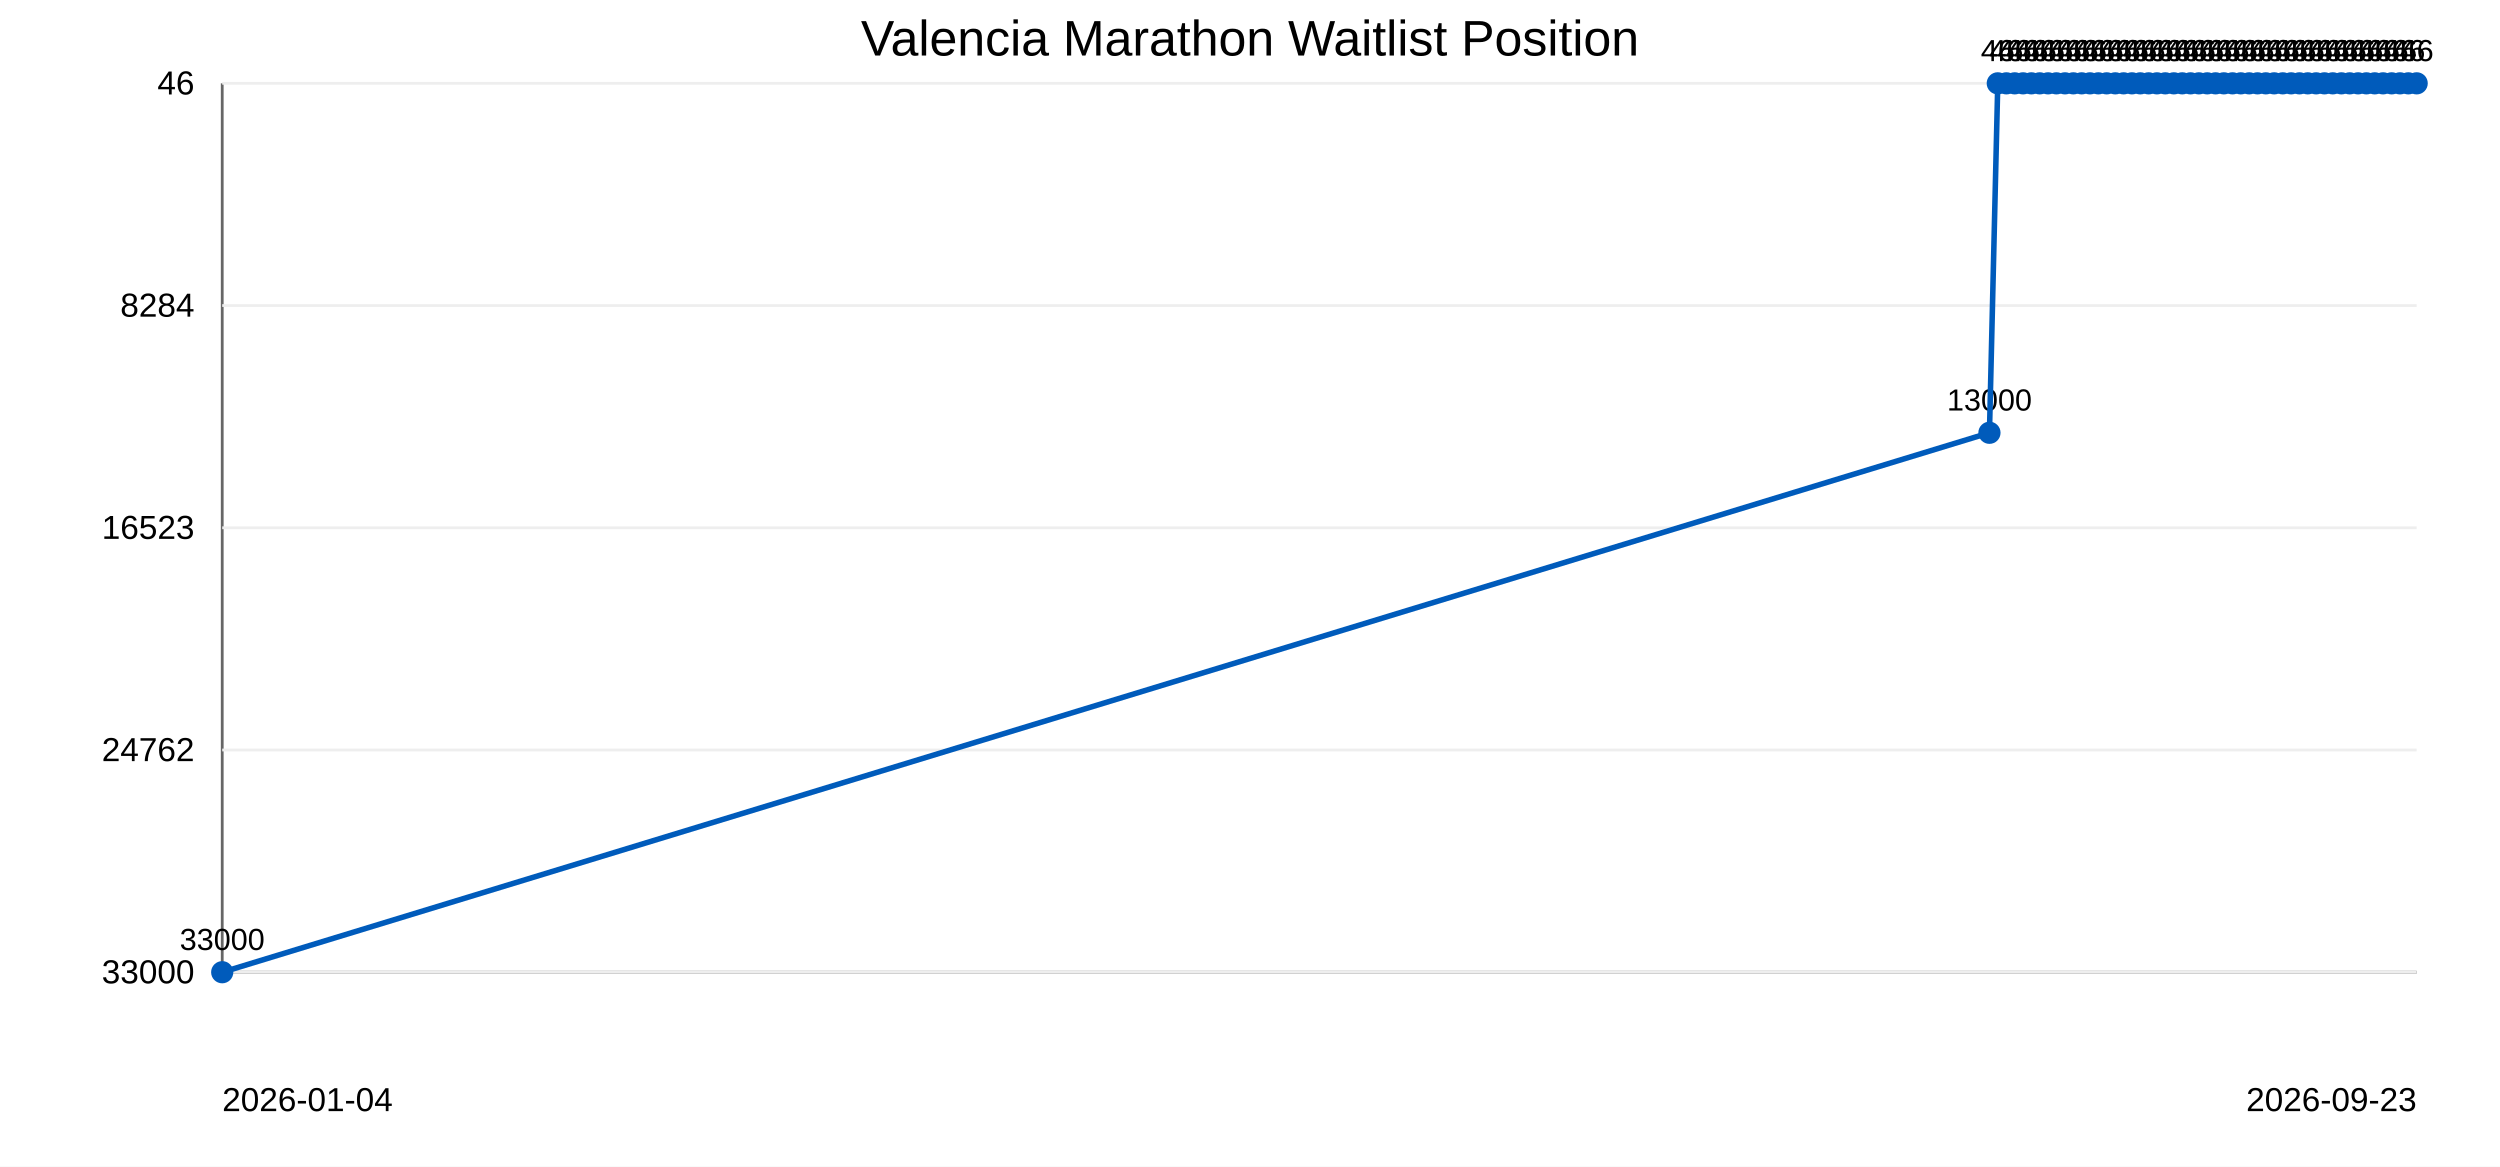
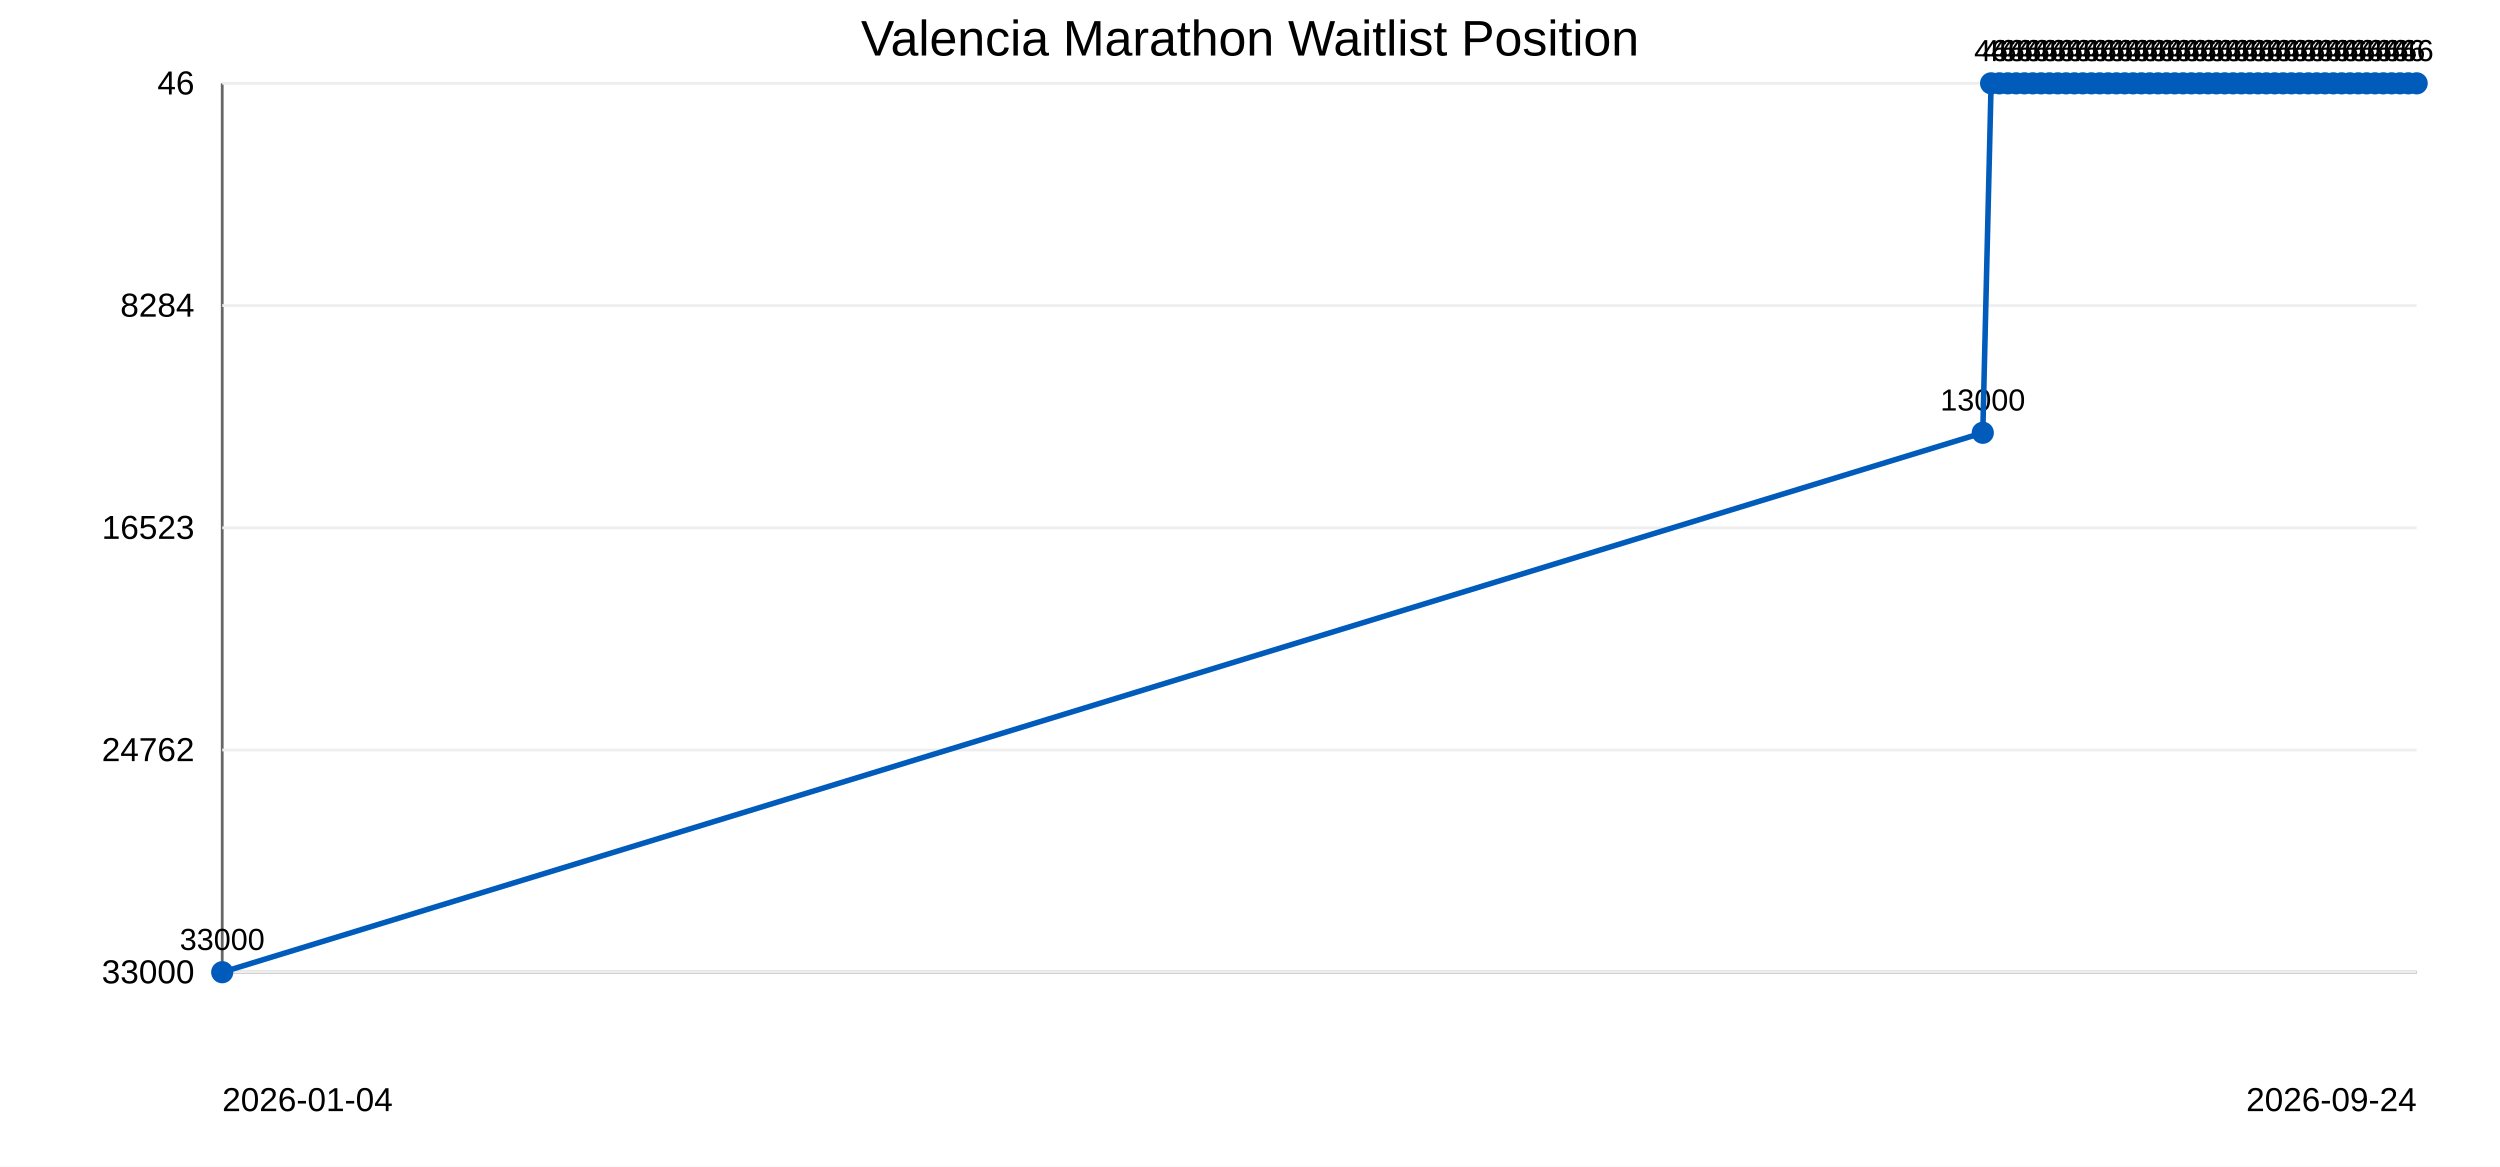
<svg xmlns="http://www.w3.org/2000/svg" width="900" height="420">
  <rect width="100%" height="100%" fill="#ffffff" />
  <text x="450" y="20" text-anchor="middle" font-family="Arial" font-size="18">Valencia Marathon Waitlist Position</text>
  <line x1="80" y1="30" x2="80" y2="350" stroke="#666" />
  <line x1="80" y1="350" x2="870" y2="350" stroke="#666" />
  <line x1="80" y1="30.0" x2="870" y2="30.0" stroke="#eee" />
  <text x="70" y="34.0" text-anchor="end" font-family="Arial" font-size="12">46</text>
  <line x1="80" y1="110.0" x2="870" y2="110.0" stroke="#eee" />
  <text x="70" y="114.0" text-anchor="end" font-family="Arial" font-size="12">8284</text>
  <line x1="80" y1="190.0" x2="870" y2="190.0" stroke="#eee" />
  <text x="70" y="194.0" text-anchor="end" font-family="Arial" font-size="12">16523</text>
  <line x1="80" y1="270.0" x2="870" y2="270.0" stroke="#eee" />
  <text x="70" y="274.0" text-anchor="end" font-family="Arial" font-size="12">24762</text>
  <line x1="80" y1="350.0" x2="870" y2="350.0" stroke="#eee" />
  <text x="70" y="354.0" text-anchor="end" font-family="Arial" font-size="12">33000</text>
  <circle cx="80.0" cy="350.0" r="4" fill="#005bbb" />
  <text x="80.0" y="342.0" text-anchor="middle" font-family="Arial" font-size="11">33000</text>
-   <circle cx="716.2" cy="155.8" r="4" fill="#005bbb" />
-   <text x="716.2" y="147.8" text-anchor="middle" font-family="Arial" font-size="11">13000</text>
-   <circle cx="719.2" cy="30.0" r="4" fill="#005bbb" />
-   <text x="719.2" y="22.0" text-anchor="middle" font-family="Arial" font-size="11">46</text>
-   <circle cx="722.3" cy="30.0" r="4" fill="#005bbb" />
-   <text x="722.3" y="22.0" text-anchor="middle" font-family="Arial" font-size="11">46</text>
-   <circle cx="725.3" cy="30.0" r="4" fill="#005bbb" />
-   <text x="725.3" y="22.0" text-anchor="middle" font-family="Arial" font-size="11">46</text>
-   <circle cx="728.3" cy="30.0" r="4" fill="#005bbb" />
-   <text x="728.3" y="22.0" text-anchor="middle" font-family="Arial" font-size="11">46</text>
-   <circle cx="731.3" cy="30.0" r="4" fill="#005bbb" />
-   <text x="731.3" y="22.0" text-anchor="middle" font-family="Arial" font-size="11">46</text>
-   <circle cx="734.3" cy="30.0" r="4" fill="#005bbb" />
-   <text x="734.3" y="22.0" text-anchor="middle" font-family="Arial" font-size="11">46</text>
-   <circle cx="737.3" cy="30.0" r="4" fill="#005bbb" />
-   <text x="737.3" y="22.0" text-anchor="middle" font-family="Arial" font-size="11">46</text>
-   <circle cx="740.3" cy="30.0" r="4" fill="#005bbb" />
-   <text x="740.3" y="22.0" text-anchor="middle" font-family="Arial" font-size="11">46</text>
-   <circle cx="743.4" cy="30.0" r="4" fill="#005bbb" />
-   <text x="743.4" y="22.0" text-anchor="middle" font-family="Arial" font-size="11">46</text>
-   <circle cx="746.4" cy="30.0" r="4" fill="#005bbb" />
-   <text x="746.4" y="22.0" text-anchor="middle" font-family="Arial" font-size="11">46</text>
-   <circle cx="749.4" cy="30.0" r="4" fill="#005bbb" />
-   <text x="749.4" y="22.0" text-anchor="middle" font-family="Arial" font-size="11">46</text>
-   <circle cx="752.4" cy="30.0" r="4" fill="#005bbb" />
-   <text x="752.4" y="22.0" text-anchor="middle" font-family="Arial" font-size="11">46</text>
-   <circle cx="755.4" cy="30.0" r="4" fill="#005bbb" />
-   <text x="755.4" y="22.0" text-anchor="middle" font-family="Arial" font-size="11">46</text>
-   <circle cx="758.4" cy="30.0" r="4" fill="#005bbb" />
-   <text x="758.4" y="22.0" text-anchor="middle" font-family="Arial" font-size="11">46</text>
-   <circle cx="761.5" cy="30.0" r="4" fill="#005bbb" />
-   <text x="761.5" y="22.0" text-anchor="middle" font-family="Arial" font-size="11">46</text>
-   <circle cx="764.5" cy="30.0" r="4" fill="#005bbb" />
-   <text x="764.5" y="22.0" text-anchor="middle" font-family="Arial" font-size="11">46</text>
-   <circle cx="767.5" cy="30.0" r="4" fill="#005bbb" />
-   <text x="767.5" y="22.0" text-anchor="middle" font-family="Arial" font-size="11">46</text>
-   <circle cx="770.5" cy="30.0" r="4" fill="#005bbb" />
-   <text x="770.5" y="22.0" text-anchor="middle" font-family="Arial" font-size="11">46</text>
-   <circle cx="773.5" cy="30.0" r="4" fill="#005bbb" />
-   <text x="773.5" y="22.0" text-anchor="middle" font-family="Arial" font-size="11">46</text>
-   <circle cx="776.5" cy="30.0" r="4" fill="#005bbb" />
-   <text x="776.5" y="22.0" text-anchor="middle" font-family="Arial" font-size="11">46</text>
-   <circle cx="779.5" cy="30.0" r="4" fill="#005bbb" />
-   <text x="779.5" y="22.0" text-anchor="middle" font-family="Arial" font-size="11">46</text>
-   <circle cx="782.6" cy="30.0" r="4" fill="#005bbb" />
-   <text x="782.6" y="22.0" text-anchor="middle" font-family="Arial" font-size="11">46</text>
-   <circle cx="785.6" cy="30.0" r="4" fill="#005bbb" />
-   <text x="785.6" y="22.0" text-anchor="middle" font-family="Arial" font-size="11">46</text>
-   <circle cx="788.6" cy="30.0" r="4" fill="#005bbb" />
-   <text x="788.6" y="22.0" text-anchor="middle" font-family="Arial" font-size="11">46</text>
-   <circle cx="791.6" cy="30.0" r="4" fill="#005bbb" />
-   <text x="791.6" y="22.0" text-anchor="middle" font-family="Arial" font-size="11">46</text>
-   <circle cx="794.6" cy="30.0" r="4" fill="#005bbb" />
-   <text x="794.6" y="22.0" text-anchor="middle" font-family="Arial" font-size="11">46</text>
-   <circle cx="797.6" cy="30.0" r="4" fill="#005bbb" />
-   <text x="797.6" y="22.0" text-anchor="middle" font-family="Arial" font-size="11">46</text>
-   <circle cx="800.6" cy="30.0" r="4" fill="#005bbb" />
-   <text x="800.6" y="22.0" text-anchor="middle" font-family="Arial" font-size="11">46</text>
-   <circle cx="803.7" cy="30.0" r="4" fill="#005bbb" />
-   <text x="803.7" y="22.0" text-anchor="middle" font-family="Arial" font-size="11">46</text>
-   <circle cx="806.7" cy="30.0" r="4" fill="#005bbb" />
-   <text x="806.7" y="22.0" text-anchor="middle" font-family="Arial" font-size="11">46</text>
-   <circle cx="809.7" cy="30.0" r="4" fill="#005bbb" />
-   <text x="809.7" y="22.0" text-anchor="middle" font-family="Arial" font-size="11">46</text>
-   <circle cx="812.7" cy="30.0" r="4" fill="#005bbb" />
-   <text x="812.7" y="22.0" text-anchor="middle" font-family="Arial" font-size="11">46</text>
-   <circle cx="815.7" cy="30.0" r="4" fill="#005bbb" />
-   <text x="815.7" y="22.0" text-anchor="middle" font-family="Arial" font-size="11">46</text>
-   <circle cx="818.7" cy="30.0" r="4" fill="#005bbb" />
-   <text x="818.7" y="22.0" text-anchor="middle" font-family="Arial" font-size="11">46</text>
-   <circle cx="821.8" cy="30.0" r="4" fill="#005bbb" />
-   <text x="821.8" y="22.0" text-anchor="middle" font-family="Arial" font-size="11">46</text>
-   <circle cx="824.8" cy="30.0" r="4" fill="#005bbb" />
-   <text x="824.8" y="22.0" text-anchor="middle" font-family="Arial" font-size="11">46</text>
-   <circle cx="827.8" cy="30.0" r="4" fill="#005bbb" />
-   <text x="827.8" y="22.0" text-anchor="middle" font-family="Arial" font-size="11">46</text>
-   <circle cx="830.8" cy="30.0" r="4" fill="#005bbb" />
-   <text x="830.8" y="22.0" text-anchor="middle" font-family="Arial" font-size="11">46</text>
-   <circle cx="833.8" cy="30.0" r="4" fill="#005bbb" />
-   <text x="833.8" y="22.0" text-anchor="middle" font-family="Arial" font-size="11">46</text>
-   <circle cx="836.8" cy="30.0" r="4" fill="#005bbb" />
-   <text x="836.8" y="22.0" text-anchor="middle" font-family="Arial" font-size="11">46</text>
-   <circle cx="839.8" cy="30.0" r="4" fill="#005bbb" />
-   <text x="839.8" y="22.0" text-anchor="middle" font-family="Arial" font-size="11">46</text>
-   <circle cx="842.9" cy="30.0" r="4" fill="#005bbb" />
-   <text x="842.9" y="22.0" text-anchor="middle" font-family="Arial" font-size="11">46</text>
-   <circle cx="845.9" cy="30.0" r="4" fill="#005bbb" />
-   <text x="845.9" y="22.0" text-anchor="middle" font-family="Arial" font-size="11">46</text>
-   <circle cx="848.9" cy="30.0" r="4" fill="#005bbb" />
-   <text x="848.9" y="22.0" text-anchor="middle" font-family="Arial" font-size="11">46</text>
-   <circle cx="851.9" cy="30.0" r="4" fill="#005bbb" />
-   <text x="851.9" y="22.0" text-anchor="middle" font-family="Arial" font-size="11">46</text>
-   <circle cx="854.9" cy="30.0" r="4" fill="#005bbb" />
-   <text x="854.9" y="22.0" text-anchor="middle" font-family="Arial" font-size="11">46</text>
-   <circle cx="857.9" cy="30.0" r="4" fill="#005bbb" />
-   <text x="857.9" y="22.0" text-anchor="middle" font-family="Arial" font-size="11">46</text>
+   <circle cx="713.8" cy="155.8" r="4" fill="#005bbb" />
+   <text x="713.8" y="147.8" text-anchor="middle" font-family="Arial" font-size="11">13000</text>
+   <circle cx="716.8" cy="30.0" r="4" fill="#005bbb" />
+   <text x="716.8" y="22.0" text-anchor="middle" font-family="Arial" font-size="11">46</text>
+   <circle cx="719.8" cy="30.0" r="4" fill="#005bbb" />
+   <text x="719.8" y="22.0" text-anchor="middle" font-family="Arial" font-size="11">46</text>
+   <circle cx="722.8" cy="30.0" r="4" fill="#005bbb" />
+   <text x="722.8" y="22.0" text-anchor="middle" font-family="Arial" font-size="11">46</text>
+   <circle cx="725.8" cy="30.0" r="4" fill="#005bbb" />
+   <text x="725.8" y="22.0" text-anchor="middle" font-family="Arial" font-size="11">46</text>
+   <circle cx="728.8" cy="30.0" r="4" fill="#005bbb" />
+   <text x="728.8" y="22.0" text-anchor="middle" font-family="Arial" font-size="11">46</text>
+   <circle cx="731.8" cy="30.0" r="4" fill="#005bbb" />
+   <text x="731.8" y="22.0" text-anchor="middle" font-family="Arial" font-size="11">46</text>
+   <circle cx="734.8" cy="30.0" r="4" fill="#005bbb" />
+   <text x="734.8" y="22.0" text-anchor="middle" font-family="Arial" font-size="11">46</text>
+   <circle cx="737.8" cy="30.0" r="4" fill="#005bbb" />
+   <text x="737.8" y="22.0" text-anchor="middle" font-family="Arial" font-size="11">46</text>
+   <circle cx="740.8" cy="30.0" r="4" fill="#005bbb" />
+   <text x="740.8" y="22.0" text-anchor="middle" font-family="Arial" font-size="11">46</text>
+   <circle cx="743.8" cy="30.0" r="4" fill="#005bbb" />
+   <text x="743.8" y="22.0" text-anchor="middle" font-family="Arial" font-size="11">46</text>
+   <circle cx="746.8" cy="30.0" r="4" fill="#005bbb" />
+   <text x="746.8" y="22.0" text-anchor="middle" font-family="Arial" font-size="11">46</text>
+   <circle cx="749.8" cy="30.0" r="4" fill="#005bbb" />
+   <text x="749.8" y="22.0" text-anchor="middle" font-family="Arial" font-size="11">46</text>
+   <circle cx="752.9" cy="30.0" r="4" fill="#005bbb" />
+   <text x="752.9" y="22.0" text-anchor="middle" font-family="Arial" font-size="11">46</text>
+   <circle cx="755.9" cy="30.0" r="4" fill="#005bbb" />
+   <text x="755.9" y="22.0" text-anchor="middle" font-family="Arial" font-size="11">46</text>
+   <circle cx="758.9" cy="30.0" r="4" fill="#005bbb" />
+   <text x="758.9" y="22.0" text-anchor="middle" font-family="Arial" font-size="11">46</text>
+   <circle cx="761.9" cy="30.0" r="4" fill="#005bbb" />
+   <text x="761.9" y="22.0" text-anchor="middle" font-family="Arial" font-size="11">46</text>
+   <circle cx="764.9" cy="30.0" r="4" fill="#005bbb" />
+   <text x="764.9" y="22.0" text-anchor="middle" font-family="Arial" font-size="11">46</text>
+   <circle cx="767.9" cy="30.0" r="4" fill="#005bbb" />
+   <text x="767.9" y="22.0" text-anchor="middle" font-family="Arial" font-size="11">46</text>
+   <circle cx="770.9" cy="30.0" r="4" fill="#005bbb" />
+   <text x="770.9" y="22.0" text-anchor="middle" font-family="Arial" font-size="11">46</text>
+   <circle cx="773.9" cy="30.0" r="4" fill="#005bbb" />
+   <text x="773.9" y="22.0" text-anchor="middle" font-family="Arial" font-size="11">46</text>
+   <circle cx="776.9" cy="30.0" r="4" fill="#005bbb" />
+   <text x="776.9" y="22.0" text-anchor="middle" font-family="Arial" font-size="11">46</text>
+   <circle cx="779.9" cy="30.0" r="4" fill="#005bbb" />
+   <text x="779.9" y="22.0" text-anchor="middle" font-family="Arial" font-size="11">46</text>
+   <circle cx="782.9" cy="30.0" r="4" fill="#005bbb" />
+   <text x="782.9" y="22.0" text-anchor="middle" font-family="Arial" font-size="11">46</text>
+   <circle cx="785.9" cy="30.0" r="4" fill="#005bbb" />
+   <text x="785.9" y="22.0" text-anchor="middle" font-family="Arial" font-size="11">46</text>
+   <circle cx="788.9" cy="30.0" r="4" fill="#005bbb" />
+   <text x="788.9" y="22.0" text-anchor="middle" font-family="Arial" font-size="11">46</text>
+   <circle cx="791.9" cy="30.0" r="4" fill="#005bbb" />
+   <text x="791.9" y="22.0" text-anchor="middle" font-family="Arial" font-size="11">46</text>
+   <circle cx="794.9" cy="30.0" r="4" fill="#005bbb" />
+   <text x="794.9" y="22.0" text-anchor="middle" font-family="Arial" font-size="11">46</text>
+   <circle cx="797.9" cy="30.0" r="4" fill="#005bbb" />
+   <text x="797.9" y="22.0" text-anchor="middle" font-family="Arial" font-size="11">46</text>
+   <circle cx="800.9" cy="30.0" r="4" fill="#005bbb" />
+   <text x="800.9" y="22.0" text-anchor="middle" font-family="Arial" font-size="11">46</text>
+   <circle cx="803.9" cy="30.0" r="4" fill="#005bbb" />
+   <text x="803.9" y="22.0" text-anchor="middle" font-family="Arial" font-size="11">46</text>
+   <circle cx="806.9" cy="30.0" r="4" fill="#005bbb" />
+   <text x="806.9" y="22.0" text-anchor="middle" font-family="Arial" font-size="11">46</text>
+   <circle cx="809.9" cy="30.0" r="4" fill="#005bbb" />
+   <text x="809.9" y="22.0" text-anchor="middle" font-family="Arial" font-size="11">46</text>
+   <circle cx="812.9" cy="30.0" r="4" fill="#005bbb" />
+   <text x="812.9" y="22.0" text-anchor="middle" font-family="Arial" font-size="11">46</text>
+   <circle cx="815.9" cy="30.0" r="4" fill="#005bbb" />
+   <text x="815.9" y="22.0" text-anchor="middle" font-family="Arial" font-size="11">46</text>
+   <circle cx="818.9" cy="30.0" r="4" fill="#005bbb" />
+   <text x="818.9" y="22.0" text-anchor="middle" font-family="Arial" font-size="11">46</text>
+   <circle cx="821.9" cy="30.0" r="4" fill="#005bbb" />
+   <text x="821.9" y="22.0" text-anchor="middle" font-family="Arial" font-size="11">46</text>
+   <circle cx="824.9" cy="30.0" r="4" fill="#005bbb" />
+   <text x="824.9" y="22.0" text-anchor="middle" font-family="Arial" font-size="11">46</text>
+   <circle cx="827.9" cy="30.0" r="4" fill="#005bbb" />
+   <text x="827.9" y="22.0" text-anchor="middle" font-family="Arial" font-size="11">46</text>
+   <circle cx="831.0" cy="30.0" r="4" fill="#005bbb" />
+   <text x="831.0" y="22.0" text-anchor="middle" font-family="Arial" font-size="11">46</text>
+   <circle cx="834.0" cy="30.0" r="4" fill="#005bbb" />
+   <text x="834.0" y="22.0" text-anchor="middle" font-family="Arial" font-size="11">46</text>
+   <circle cx="837.0" cy="30.0" r="4" fill="#005bbb" />
+   <text x="837.0" y="22.0" text-anchor="middle" font-family="Arial" font-size="11">46</text>
+   <circle cx="840.0" cy="30.0" r="4" fill="#005bbb" />
+   <text x="840.0" y="22.0" text-anchor="middle" font-family="Arial" font-size="11">46</text>
+   <circle cx="843.0" cy="30.0" r="4" fill="#005bbb" />
+   <text x="843.0" y="22.0" text-anchor="middle" font-family="Arial" font-size="11">46</text>
+   <circle cx="846.0" cy="30.0" r="4" fill="#005bbb" />
+   <text x="846.0" y="22.0" text-anchor="middle" font-family="Arial" font-size="11">46</text>
+   <circle cx="849.0" cy="30.0" r="4" fill="#005bbb" />
+   <text x="849.0" y="22.0" text-anchor="middle" font-family="Arial" font-size="11">46</text>
+   <circle cx="852.0" cy="30.0" r="4" fill="#005bbb" />
+   <text x="852.0" y="22.0" text-anchor="middle" font-family="Arial" font-size="11">46</text>
+   <circle cx="855.0" cy="30.0" r="4" fill="#005bbb" />
+   <text x="855.0" y="22.0" text-anchor="middle" font-family="Arial" font-size="11">46</text>
+   <circle cx="858.0" cy="30.0" r="4" fill="#005bbb" />
+   <text x="858.0" y="22.0" text-anchor="middle" font-family="Arial" font-size="11">46</text>
  <circle cx="861.0" cy="30.0" r="4" fill="#005bbb" />
  <text x="861.0" y="22.0" text-anchor="middle" font-family="Arial" font-size="11">46</text>
  <circle cx="864.0" cy="30.0" r="4" fill="#005bbb" />
  <text x="864.0" y="22.0" text-anchor="middle" font-family="Arial" font-size="11">46</text>
  <circle cx="867.0" cy="30.0" r="4" fill="#005bbb" />
  <text x="867.0" y="22.0" text-anchor="middle" font-family="Arial" font-size="11">46</text>
  <circle cx="870.0" cy="30.0" r="4" fill="#005bbb" />
  <text x="870.0" y="22.0" text-anchor="middle" font-family="Arial" font-size="11">46</text>
-   <polyline points="80.0,350.0 716.2,155.8 719.2,30.0 722.3,30.0 725.3,30.0 728.3,30.0 731.3,30.0 734.3,30.0 737.3,30.0 740.3,30.0 743.4,30.0 746.4,30.0 749.4,30.0 752.4,30.0 755.4,30.0 758.4,30.0 761.5,30.0 764.5,30.0 767.5,30.0 770.5,30.0 773.5,30.0 776.5,30.0 779.5,30.0 782.6,30.0 785.6,30.0 788.6,30.0 791.6,30.0 794.6,30.0 797.6,30.0 800.6,30.0 803.7,30.0 806.7,30.0 809.7,30.0 812.7,30.0 815.7,30.0 818.7,30.0 821.8,30.0 824.8,30.0 827.8,30.0 830.8,30.0 833.8,30.0 836.8,30.0 839.8,30.0 842.9,30.0 845.9,30.0 848.9,30.0 851.9,30.0 854.9,30.0 857.9,30.0 861.0,30.0 864.0,30.0 867.0,30.0 870.0,30.0" fill="none" stroke="#005bbb" stroke-width="2" />
+   <polyline points="80.0,350.0 713.8,155.8 716.8,30.0 719.8,30.0 722.8,30.0 725.8,30.0 728.8,30.0 731.8,30.0 734.8,30.0 737.8,30.0 740.8,30.0 743.8,30.0 746.8,30.0 749.8,30.0 752.9,30.0 755.9,30.0 758.9,30.0 761.9,30.0 764.9,30.0 767.9,30.0 770.9,30.0 773.9,30.0 776.9,30.0 779.9,30.0 782.9,30.0 785.9,30.0 788.9,30.0 791.9,30.0 794.9,30.0 797.9,30.0 800.9,30.0 803.9,30.0 806.9,30.0 809.9,30.0 812.9,30.0 815.9,30.0 818.9,30.0 821.9,30.0 824.9,30.0 827.9,30.0 831.0,30.0 834.0,30.0 837.0,30.0 840.0,30.0 843.0,30.0 846.0,30.0 849.0,30.0 852.0,30.0 855.0,30.0 858.0,30.0 861.0,30.0 864.0,30.0 867.0,30.0 870.0,30.0" fill="none" stroke="#005bbb" stroke-width="2" />
  <text x="80" y="400" font-family="Arial" font-size="12">2026-01-04</text>
-   <text x="870" y="400" text-anchor="end" font-family="Arial" font-size="12">2026-09-23</text>
+   <text x="870" y="400" text-anchor="end" font-family="Arial" font-size="12">2026-09-24</text>
</svg>
